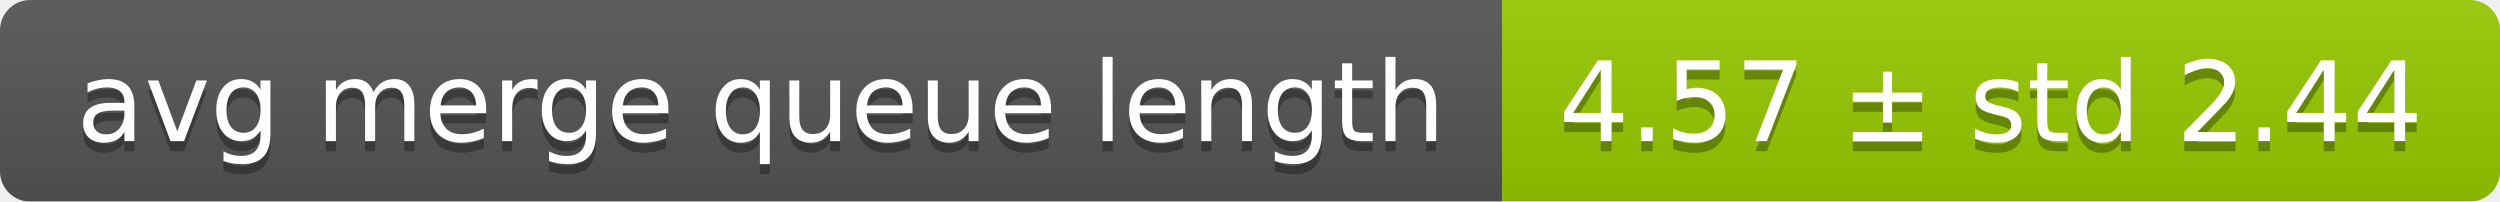
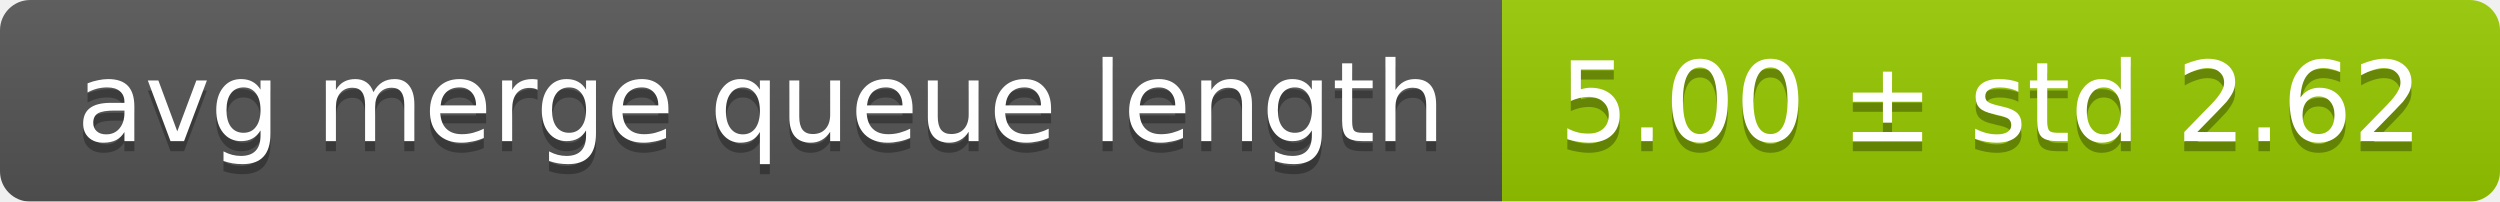
<svg xmlns="http://www.w3.org/2000/svg" width="248" height="20">
  <linearGradient id="smooth" x2="0" y2="100%">
    <stop offset="0" stop-color="#bbb" stop-opacity=".1" />
    <stop offset="1" stop-opacity=".1" />
  </linearGradient>
  <mask id="round">
    <rect width="248" height="20" rx="3" fill="#fff" />
  </mask>
  <g mask="url(#round)">
    <rect width="149" height="20" fill="#555" />
    <rect x="149" width="99" height="20" fill="#97ca00" />
    <rect width="248" height="20" fill="url(#smooth)" />
  </g>
  <g fill="#fff" text-anchor="middle" font-family="DejaVu Sans,Verdana,Geneva,sans-serif" font-size="11">
    <text x="75.5" y="15" fill="#010101" fill-opacity=".3">avg merge queue length</text>
    <text x="75.5" y="14">avg merge queue length</text>
-     <text x="197.5" y="15" fill="#010101" fill-opacity=".3">4.57 ± std 2.44</text>
-     <text x="197.5" y="14">4.57 ± std 2.44</text>
+     <text x="197.5" y="15" fill="#010101" fill-opacity=".3">5.00 ± std 2.62</text>
+     <text x="197.5" y="14">5.00 ± std 2.62</text>
  </g>
</svg>
